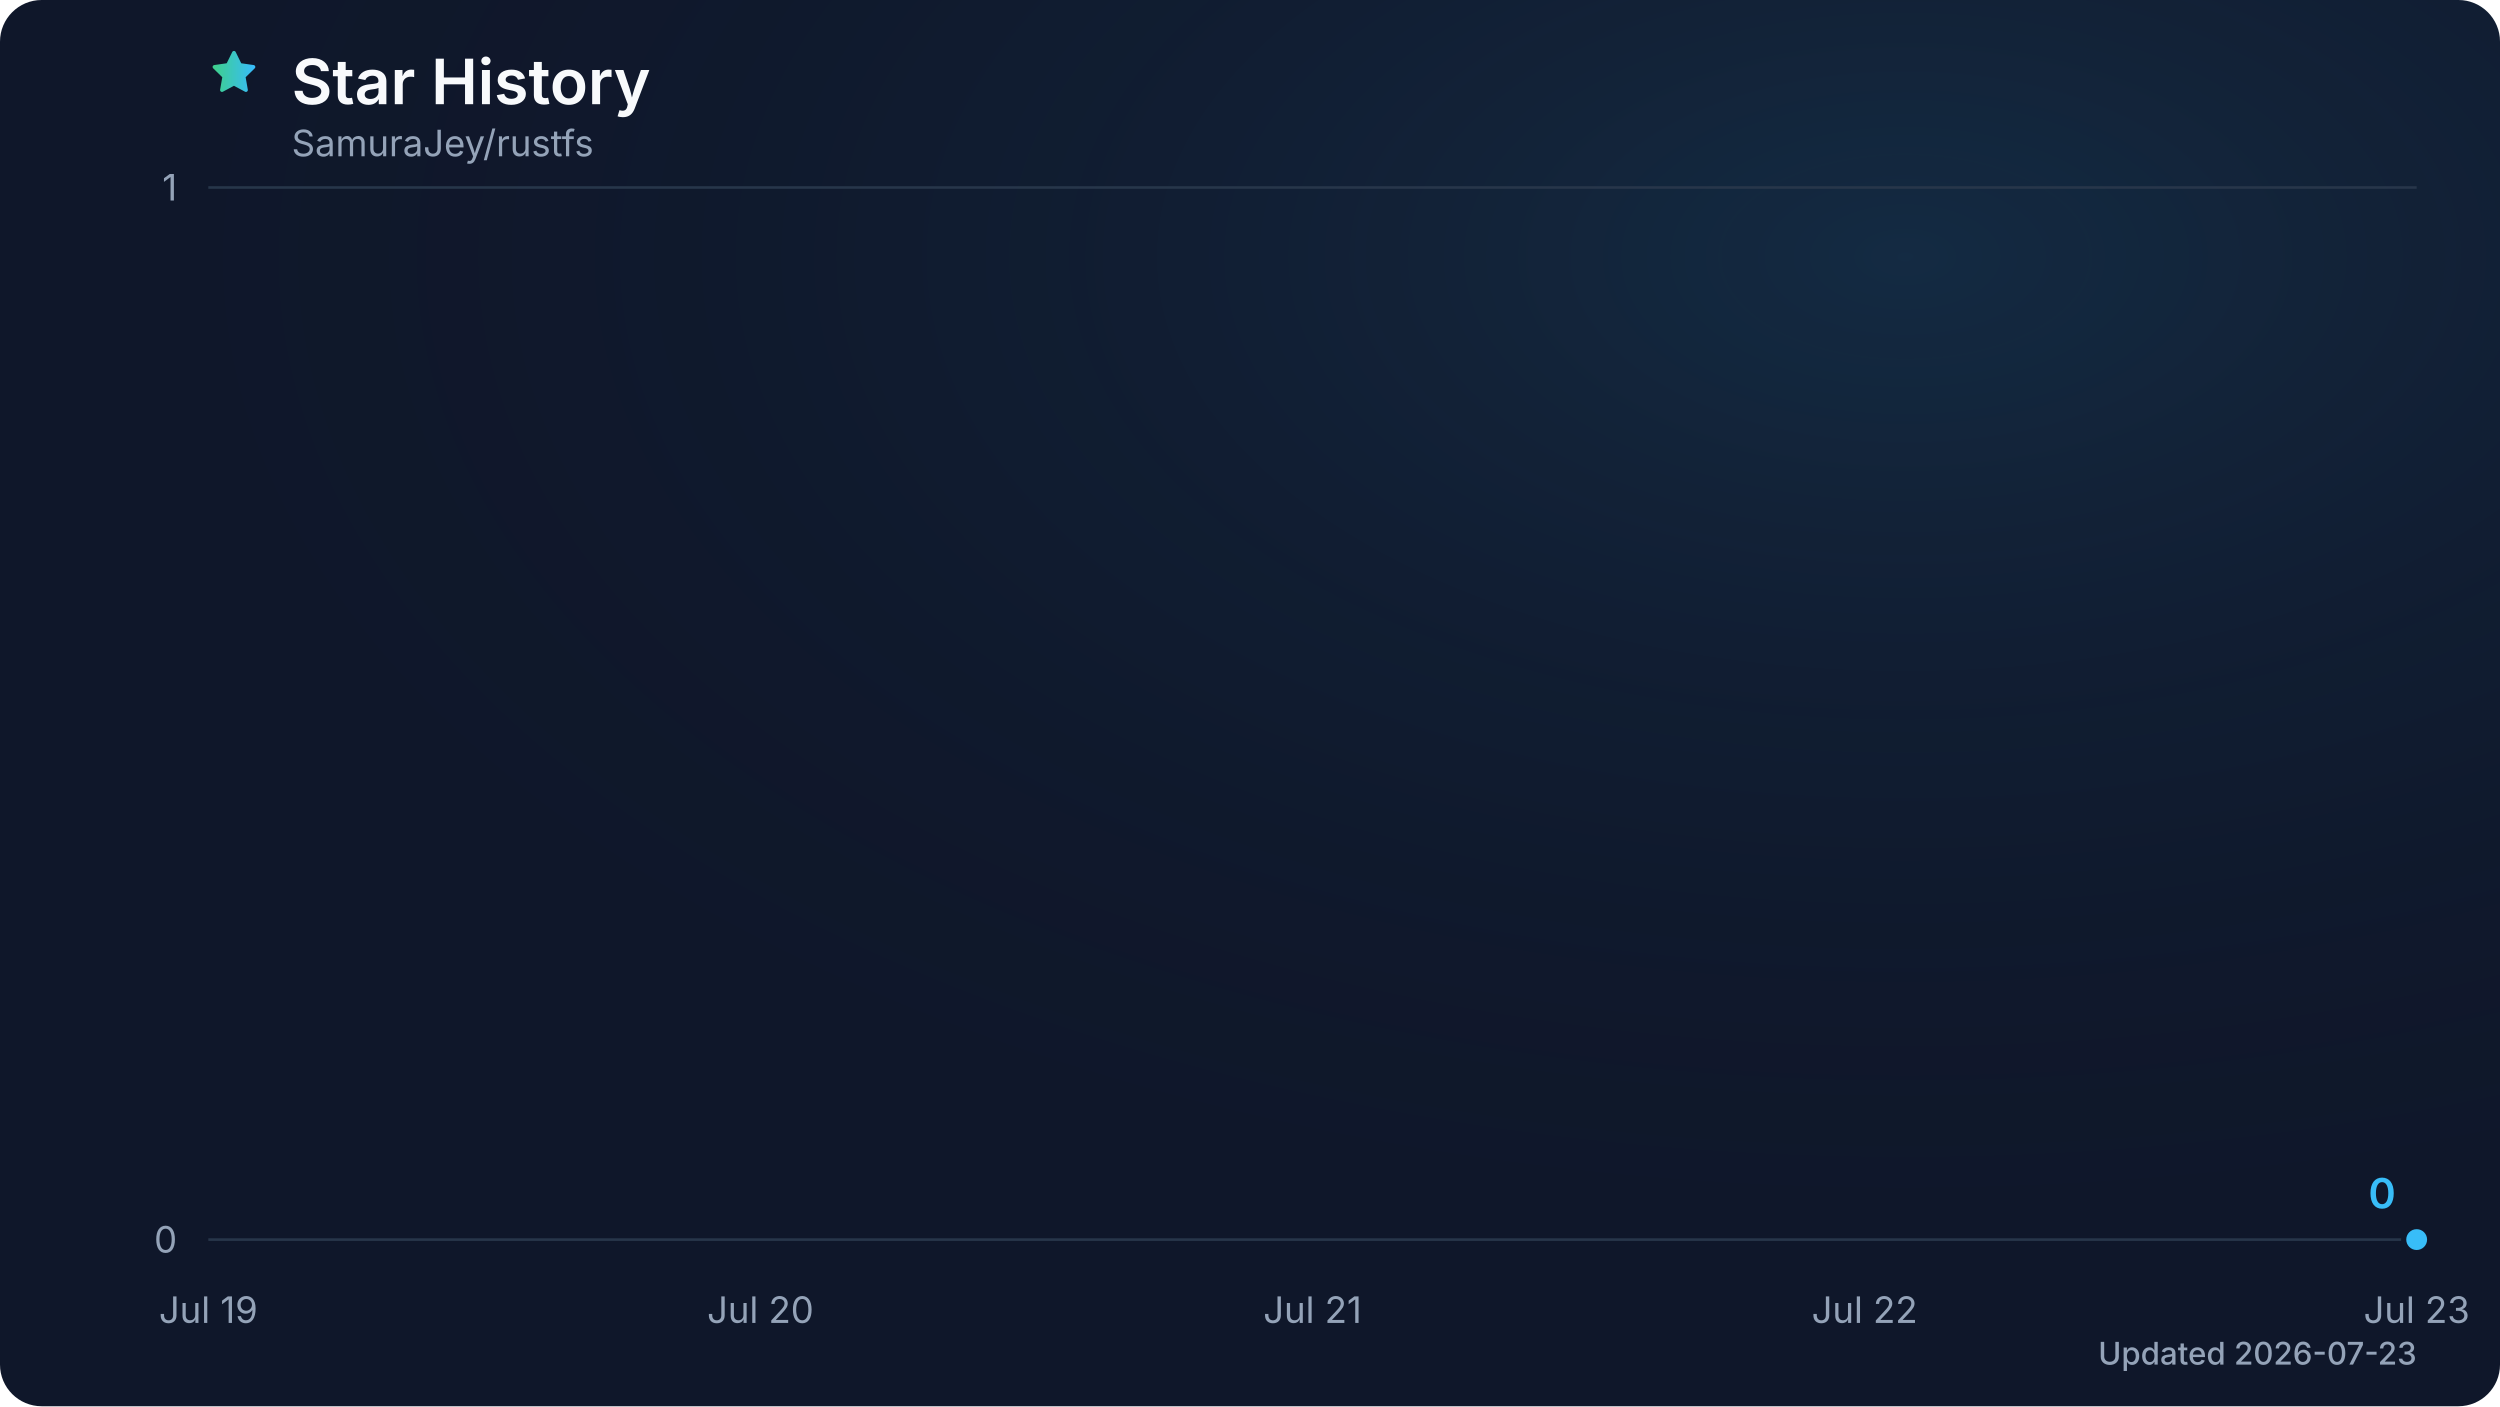
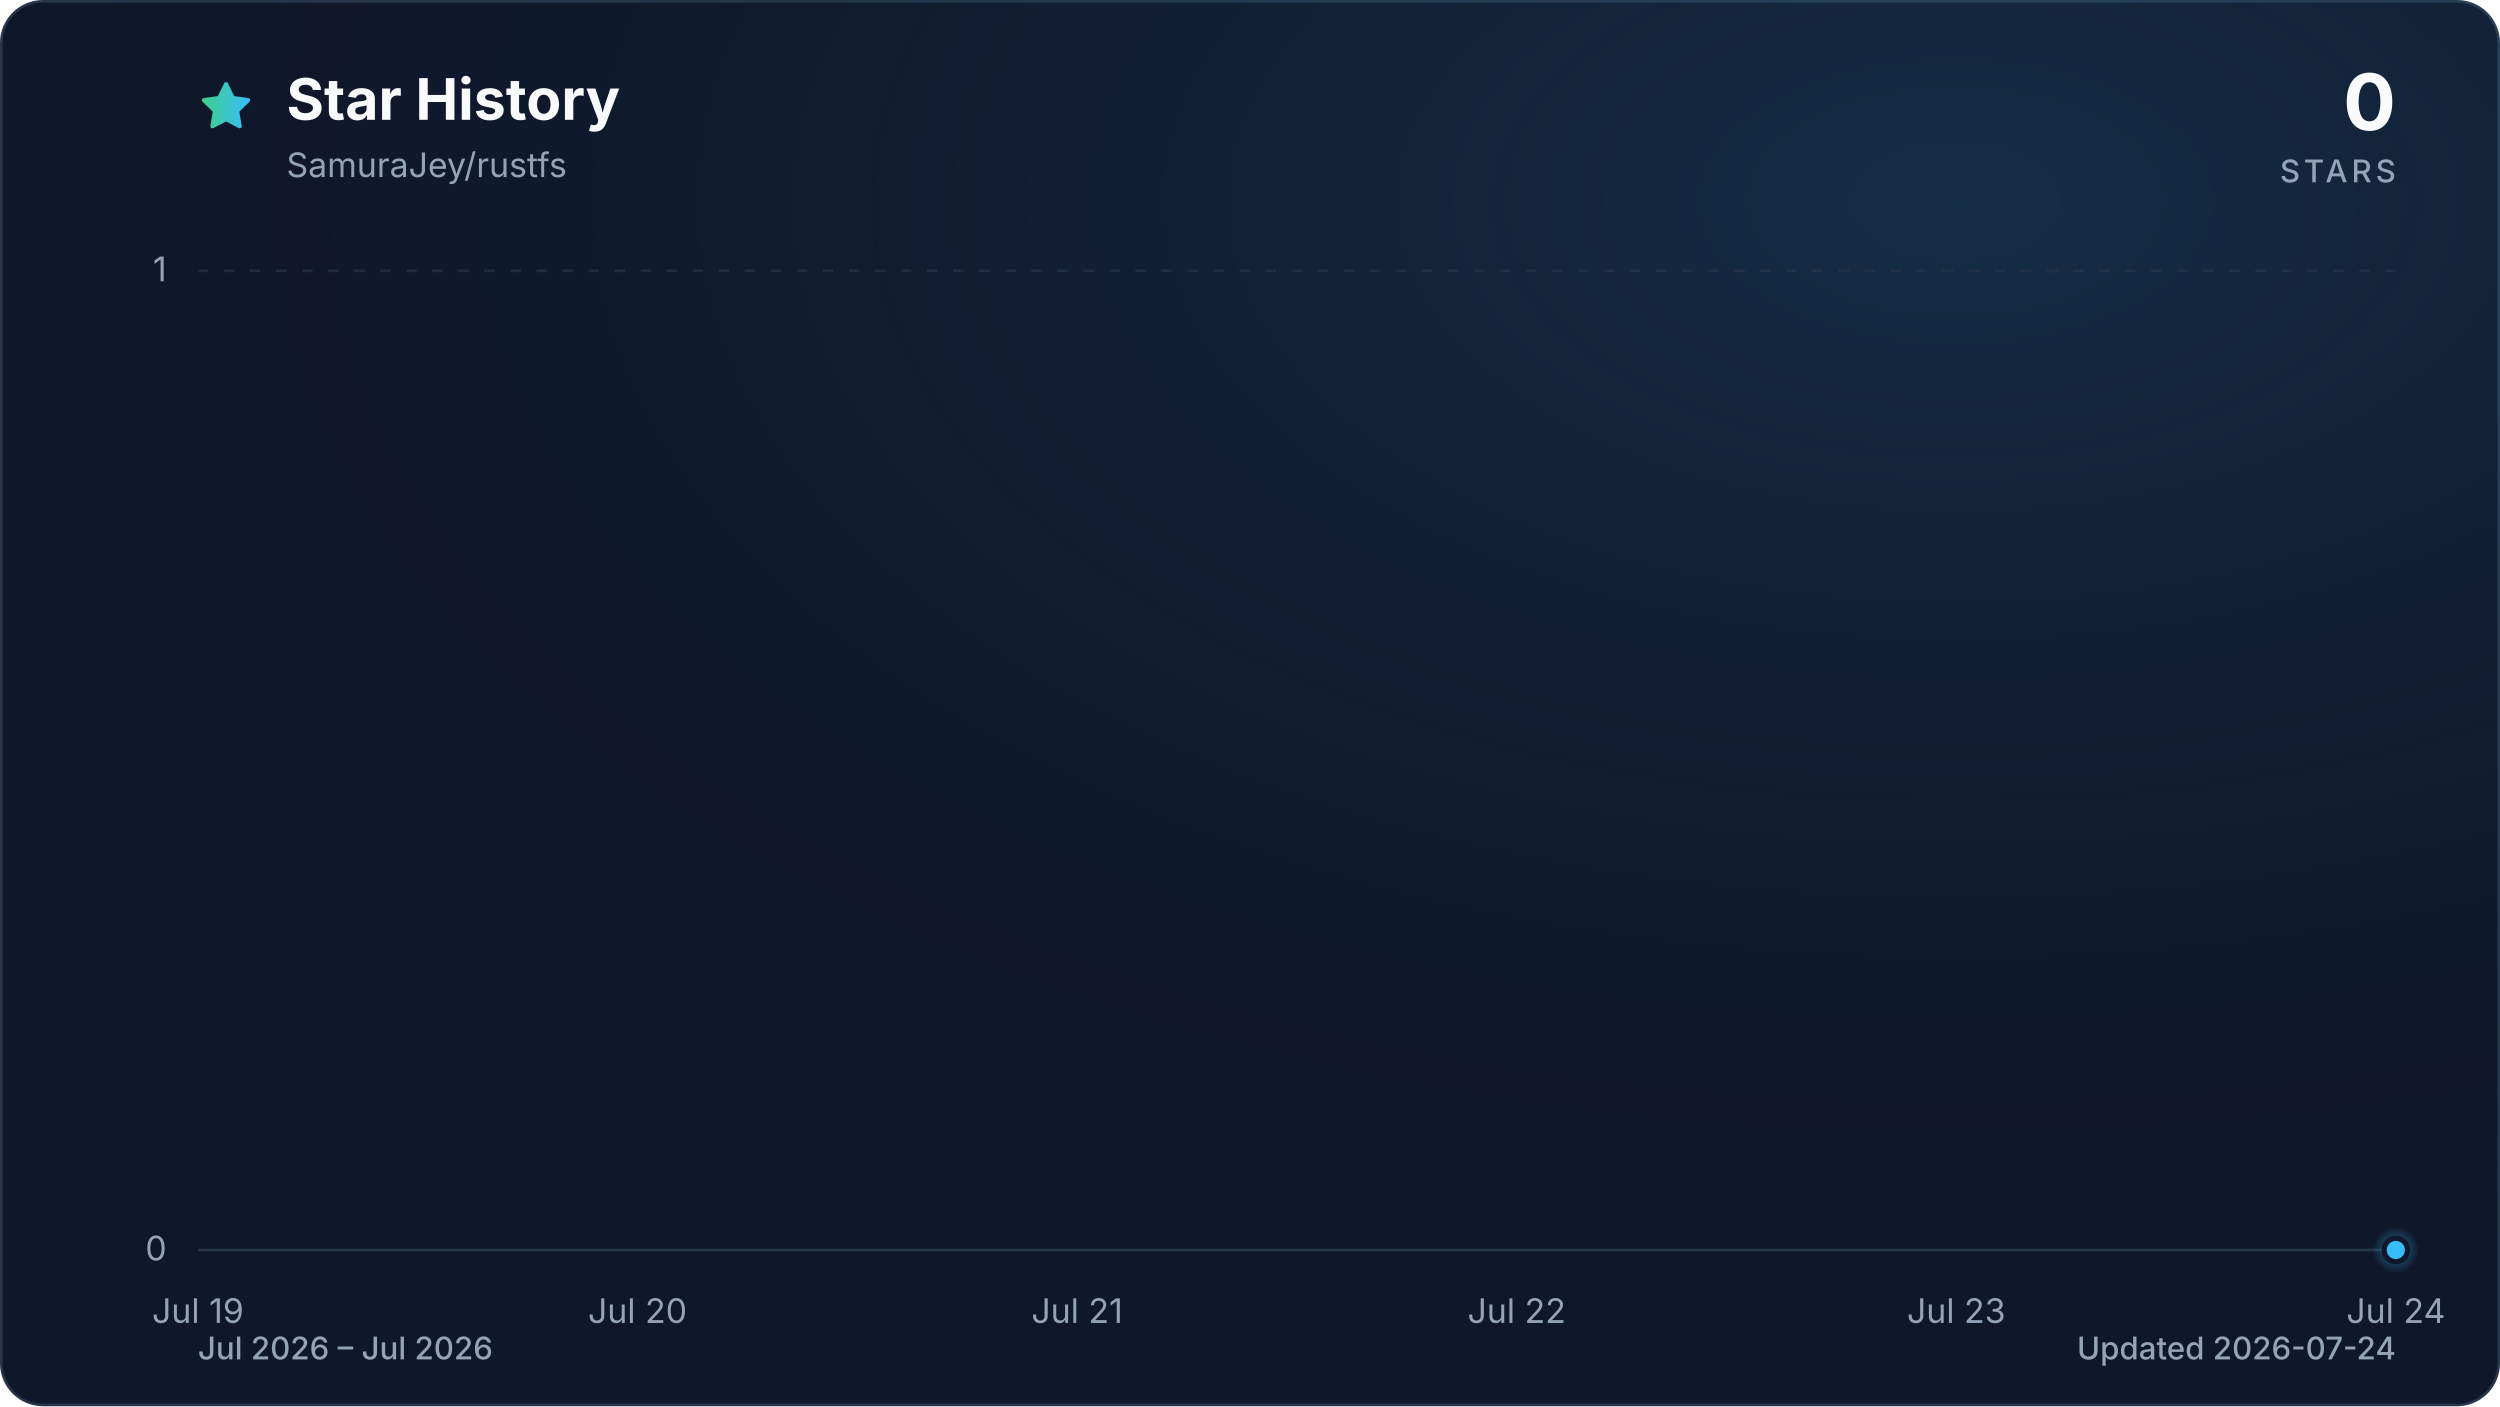
- <svg xmlns="http://www.w3.org/2000/svg" viewBox="0 0 960 540" role="img" aria-labelledby="title description" data-style="gradient" data-animated="true">
+ <svg xmlns="http://www.w3.org/2000/svg" viewBox="0 0 960 540" role="img" aria-labelledby="title description" data-style="gradient" data-variant="glow" data-animated="true">
  <defs>
    <linearGradient id="trend" x1="0" y1="0" x2="1" y2="0">
      <stop offset="0%" stop-color="#3ecf8e" />
      <stop offset="100%" stop-color="#38bdf8" />
    </linearGradient>
    <linearGradient id="area" x1="0" y1="0" x2="0" y2="1">
-       <stop offset="0%" stop-color="#3ecf8e" stop-opacity="0.28" />
-       <stop offset="60%" stop-color="#38bdf8" stop-opacity="0.10" />
-       <stop offset="100%" stop-color="#38bdf8" stop-opacity="0.02" />
+       <stop offset="0%" stop-color="#3ecf8e" stop-opacity="0.30" />
+       <stop offset="55%" stop-color="#38bdf8" stop-opacity="0.10" />
+       <stop offset="100%" stop-color="#38bdf8" stop-opacity="0.01" />
    </linearGradient>
-     <radialGradient id="surface-glow" cx="76%" cy="18%" r="72%">
-       <stop offset="0%" stop-color="#38bdf8" stop-opacity="0.12" />
+     <radialGradient id="marker-halo" cx="50%" cy="50%" r="50%">
+       <stop offset="0%" stop-color="#38bdf8" stop-opacity="0.55" />
+       <stop offset="100%" stop-color="#38bdf8" stop-opacity="0" />
+     </radialGradient>
+     <radialGradient id="surface-glow" cx="78%" cy="14%" r="80%">
+       <stop offset="0%" stop-color="#38bdf8" stop-opacity="0.14" />
      <stop offset="100%" stop-color="#0f172a" stop-opacity="0" />
    </radialGradient>
    <filter id="trend-glow" x="-20%" y="-20%" width="140%" height="140%">
      <feGaussianBlur stdDeviation="7" />
    </filter>
  </defs>
  <style>
- .trend-enter{transform-box:fill-box;transform-origin:center;animation:trend-enter 480ms cubic-bezier(0.16,1,0.3,1)}
- .marker-enter{transform-box:fill-box;transform-origin:center;animation:marker-enter 300ms cubic-bezier(0.16,1,0.3,1)}
- @keyframes trend-enter{from{opacity:.4;transform:translateY(8px)}to{opacity:1;transform:translateY(0)}}
- @keyframes marker-enter{from{opacity:.6;transform:scale(.82)}to{opacity:1;transform:scale(1)}}
- @media (prefers-reduced-motion:reduce){.trend-enter,.marker-enter{animation:none!important}}
+ .trend-enter{transform-box:fill-box;transform-origin:center;animation:trend-enter 520ms cubic-bezier(0.16,1,0.3,1)}
+ .marker-enter{transform-box:fill-box;transform-origin:center;animation:marker-enter 320ms cubic-bezier(0.16,1,0.3,1) 200ms both}
+ .marker-pulse{transform-box:fill-box;transform-origin:center;animation:marker-pulse 2.6s ease-out infinite}
+ @keyframes trend-enter{from{opacity:.35;transform:translateY(10px)}to{opacity:1;transform:translateY(0)}}
+ @keyframes marker-enter{from{opacity:0;transform:scale(.4)}to{opacity:1;transform:scale(1)}}
+ @keyframes marker-pulse{0%{opacity:.5;transform:scale(.7)}70%,100%{opacity:0;transform:scale(2.1)}}
+ @media (prefers-reduced-motion:reduce){.trend-enter,.marker-enter,.marker-pulse{animation:none!important}}
+ @media (prefers-reduced-motion:reduce){.marker-pulse{opacity:0}}
</style>
-   <rect width="960" height="540" fill="#0f172a" rx="16" />
+   <rect x="0.5" y="0.5" width="959" height="539" fill="#0f172a" stroke="#27364a" stroke-width="1" rx="16" />
  <rect width="960" height="540" fill="url(#surface-glow)" rx="16" />
-   <path d="M12 2.8l2.8 5.7 6.3.9-4.6 4.5 1.1 6.3-5.6-3-5.6 3 1.1-6.3-4.6-4.5 6.3-.9L12 2.8Z" transform="translate(80 18) scale(.82)" fill="url(#trend)" stroke="url(#trend)" stroke-width="1.8" stroke-linejoin="round" aria-hidden="true" />
-   <text x="112" y="40" fill="#f8fafc" font-family="ui-sans-serif, system-ui, -apple-system, BlinkMacSystemFont, 'Segoe UI', sans-serif" font-size="24" font-weight="600">Star History</text>
-   <text x="112" y="60" fill="#94a3b8" font-family="ui-sans-serif, system-ui, -apple-system, BlinkMacSystemFont, 'Segoe UI', sans-serif" font-size="14">SamuraJey/rustfs</text>
-   <line x1="80" y1="476.0" x2="928" y2="476.0" stroke="#27364a" stroke-width="1" />
-   <text x="68" y="481.0" fill="#94a3b8" font-family="ui-sans-serif, system-ui, -apple-system, BlinkMacSystemFont, 'Segoe UI', sans-serif" font-size="14" text-anchor="end">0</text>
-   <line x1="80" y1="72.0" x2="928" y2="72.0" stroke="#27364a" stroke-width="1" />
-   <text x="68" y="77.0" fill="#94a3b8" font-family="ui-sans-serif, system-ui, -apple-system, BlinkMacSystemFont, 'Segoe UI', sans-serif" font-size="14" text-anchor="end">1</text>
-   <text x="80.0" y="508" fill="#94a3b8" font-family="ui-sans-serif, system-ui, -apple-system, BlinkMacSystemFont, 'Segoe UI', sans-serif" font-size="14" text-anchor="middle">Jul 19</text>
-   <text x="292.0" y="508" fill="#94a3b8" font-family="ui-sans-serif, system-ui, -apple-system, BlinkMacSystemFont, 'Segoe UI', sans-serif" font-size="14" text-anchor="middle">Jul 20</text>
-   <text x="504.0" y="508" fill="#94a3b8" font-family="ui-sans-serif, system-ui, -apple-system, BlinkMacSystemFont, 'Segoe UI', sans-serif" font-size="14" text-anchor="middle">Jul 21</text>
-   <text x="716.0" y="508" fill="#94a3b8" font-family="ui-sans-serif, system-ui, -apple-system, BlinkMacSystemFont, 'Segoe UI', sans-serif" font-size="14" text-anchor="middle">Jul 22</text>
-   <text x="928.0" y="508" fill="#94a3b8" font-family="ui-sans-serif, system-ui, -apple-system, BlinkMacSystemFont, 'Segoe UI', sans-serif" font-size="14" text-anchor="middle">Jul 23</text>
+   <path d="M12 2.6l2.9 5.9 6.5.9-4.7 4.6 1.1 6.5-5.8-3-5.8 3 1.1-6.5-4.7-4.6 6.5-.9L12 2.6Z" transform="translate(76 30) scale(.9)" fill="url(#trend)" stroke="url(#trend)" stroke-width="1.8" stroke-linejoin="round" aria-hidden="true" />
+   <text x="110" y="46" fill="#f8fafc" font-family="ui-sans-serif, system-ui, -apple-system, BlinkMacSystemFont, 'Segoe UI', sans-serif" font-size="22" font-weight="700">Star History</text>
+   <text x="110" y="68" fill="#94a3b8" font-family="ui-sans-serif, system-ui, -apple-system, BlinkMacSystemFont, 'Segoe UI', sans-serif" font-size="13">SamuraJey/rustfs</text>
+   <text x="920" y="50" fill="#f8fafc" font-family="ui-sans-serif, system-ui, -apple-system, BlinkMacSystemFont, 'Segoe UI', sans-serif" font-size="30" font-weight="700" text-anchor="end">0</text>
+   <text x="920" y="70" fill="#94a3b8" font-family="ui-sans-serif, system-ui, -apple-system, BlinkMacSystemFont, 'Segoe UI', sans-serif" font-size="12" font-weight="500" letter-spacing="1.5" text-anchor="end">STARS</text>
+   <line x1="76" y1="480.0" x2="920" y2="480.0" stroke="#27364a" stroke-width="1" stroke-dasharray="0" opacity="1" />
+   <text x="64" y="484.0" fill="#94a3b8" font-family="ui-sans-serif, system-ui, -apple-system, BlinkMacSystemFont, 'Segoe UI', sans-serif" font-size="13" text-anchor="end">0</text>
+   <line x1="76" y1="104.0" x2="920" y2="104.0" stroke="#27364a" stroke-width="1" stroke-dasharray="4 6" opacity="0.7" />
+   <text x="64" y="108.0" fill="#94a3b8" font-family="ui-sans-serif, system-ui, -apple-system, BlinkMacSystemFont, 'Segoe UI', sans-serif" font-size="13" text-anchor="end">1</text>
+   <text x="76.0" y="508" fill="#94a3b8" font-family="ui-sans-serif, system-ui, -apple-system, BlinkMacSystemFont, 'Segoe UI', sans-serif" font-size="13" text-anchor="middle">Jul 19</text>
+   <text x="244.8" y="508" fill="#94a3b8" font-family="ui-sans-serif, system-ui, -apple-system, BlinkMacSystemFont, 'Segoe UI', sans-serif" font-size="13" text-anchor="middle">Jul 20</text>
+   <text x="413.6" y="508" fill="#94a3b8" font-family="ui-sans-serif, system-ui, -apple-system, BlinkMacSystemFont, 'Segoe UI', sans-serif" font-size="13" text-anchor="middle">Jul 21</text>
+   <text x="582.4" y="508" fill="#94a3b8" font-family="ui-sans-serif, system-ui, -apple-system, BlinkMacSystemFont, 'Segoe UI', sans-serif" font-size="13" text-anchor="middle">Jul 22</text>
+   <text x="751.2" y="508" fill="#94a3b8" font-family="ui-sans-serif, system-ui, -apple-system, BlinkMacSystemFont, 'Segoe UI', sans-serif" font-size="13" text-anchor="middle">Jul 23</text>
+   <text x="920.0" y="508" fill="#94a3b8" font-family="ui-sans-serif, system-ui, -apple-system, BlinkMacSystemFont, 'Segoe UI', sans-serif" font-size="13" text-anchor="middle">Jul 24</text>
  <g class="trend-enter">
-     <path d="M 80.0 476.0 L 292.0 476.0 L 504.0 476.0 L 716.0 476.0 L 928.0 476.0 L 928.0 476.0 L 80.0 476.0 Z" fill="url(#area)" />
-     <path d="M 80.0 476.0 L 292.0 476.0 L 504.0 476.0 L 716.0 476.0 L 928.0 476.0" fill="none" stroke="url(#trend)" stroke-width="12" stroke-linecap="round" stroke-linejoin="round" opacity="0.18" filter="url(#trend-glow)" />
-     <path d="M 80.0 476.0 L 292.0 476.0 L 504.0 476.0 L 716.0 476.0 L 928.0 476.0" fill="none" stroke="url(#trend)" stroke-width="3" stroke-linecap="round" stroke-linejoin="round" />
+     <path d="M 76.0 480.0 C 132.3 480.0, 188.5 480.0, 244.8 480.0 C 301.1 480.0, 357.3 480.0, 413.6 480.0 C 469.9 480.0, 526.1 480.0, 582.4 480.0 C 638.7 480.0, 694.9 480.0, 751.2 480.0 C 807.5 480.0, 863.7 480.0, 920.0 480.0 L 920.0 480.0 L 76.0 480.0 Z" fill="url(#area)" />
+     <path d="M 76.0 480.0 C 132.3 480.0, 188.5 480.0, 244.8 480.0 C 301.1 480.0, 357.3 480.0, 413.6 480.0 C 469.9 480.0, 526.1 480.0, 582.4 480.0 C 638.7 480.0, 694.9 480.0, 751.2 480.0 C 807.5 480.0, 863.7 480.0, 920.0 480.0" fill="none" stroke="url(#trend)" stroke-width="12" stroke-linecap="round" stroke-linejoin="round" opacity="0.16" filter="url(#trend-glow)" />
+     <path d="M 76.0 480.0 C 132.3 480.0, 188.5 480.0, 244.8 480.0 C 301.1 480.0, 357.3 480.0, 413.6 480.0 C 469.9 480.0, 526.1 480.0, 582.4 480.0 C 638.7 480.0, 694.9 480.0, 751.2 480.0 C 807.5 480.0, 863.7 480.0, 920.0 480.0" fill="none" stroke="url(#trend)" stroke-width="3" stroke-linecap="round" stroke-linejoin="round" />
  </g>
  <g class="marker-enter">
-     <circle cx="928.0" cy="476.0" r="5" fill="#38bdf8" stroke="#0f172a" stroke-width="2" />
-     <text x="920.0" y="464.0" fill="#38bdf8" font-family="ui-sans-serif, system-ui, -apple-system, BlinkMacSystemFont, 'Segoe UI', sans-serif" font-size="16" font-weight="600" text-anchor="end">0</text>
+     <circle class="marker-pulse" cx="920.0" cy="480.0" r="9" fill="url(#marker-halo)" />
+     <circle cx="920.0" cy="480.0" r="4.5" fill="#38bdf8" stroke="#0f172a" stroke-width="2" />
  </g>
-   <text x="928" y="524" fill="#94a3b8" font-family="ui-sans-serif, system-ui, -apple-system, BlinkMacSystemFont, 'Segoe UI', sans-serif" font-size="12" font-weight="500" text-anchor="end">Updated 2026-07-23</text>
+   <text x="76" y="522" fill="#94a3b8" font-family="ui-sans-serif, system-ui, -apple-system, BlinkMacSystemFont, 'Segoe UI', sans-serif" font-size="12" font-weight="500">Jul 2026 – Jul 2026</text>
+   <text x="920" y="522" fill="#94a3b8" font-family="ui-sans-serif, system-ui, -apple-system, BlinkMacSystemFont, 'Segoe UI', sans-serif" font-size="12" font-weight="500" text-anchor="end">Updated 2026-07-24</text>
</svg>
